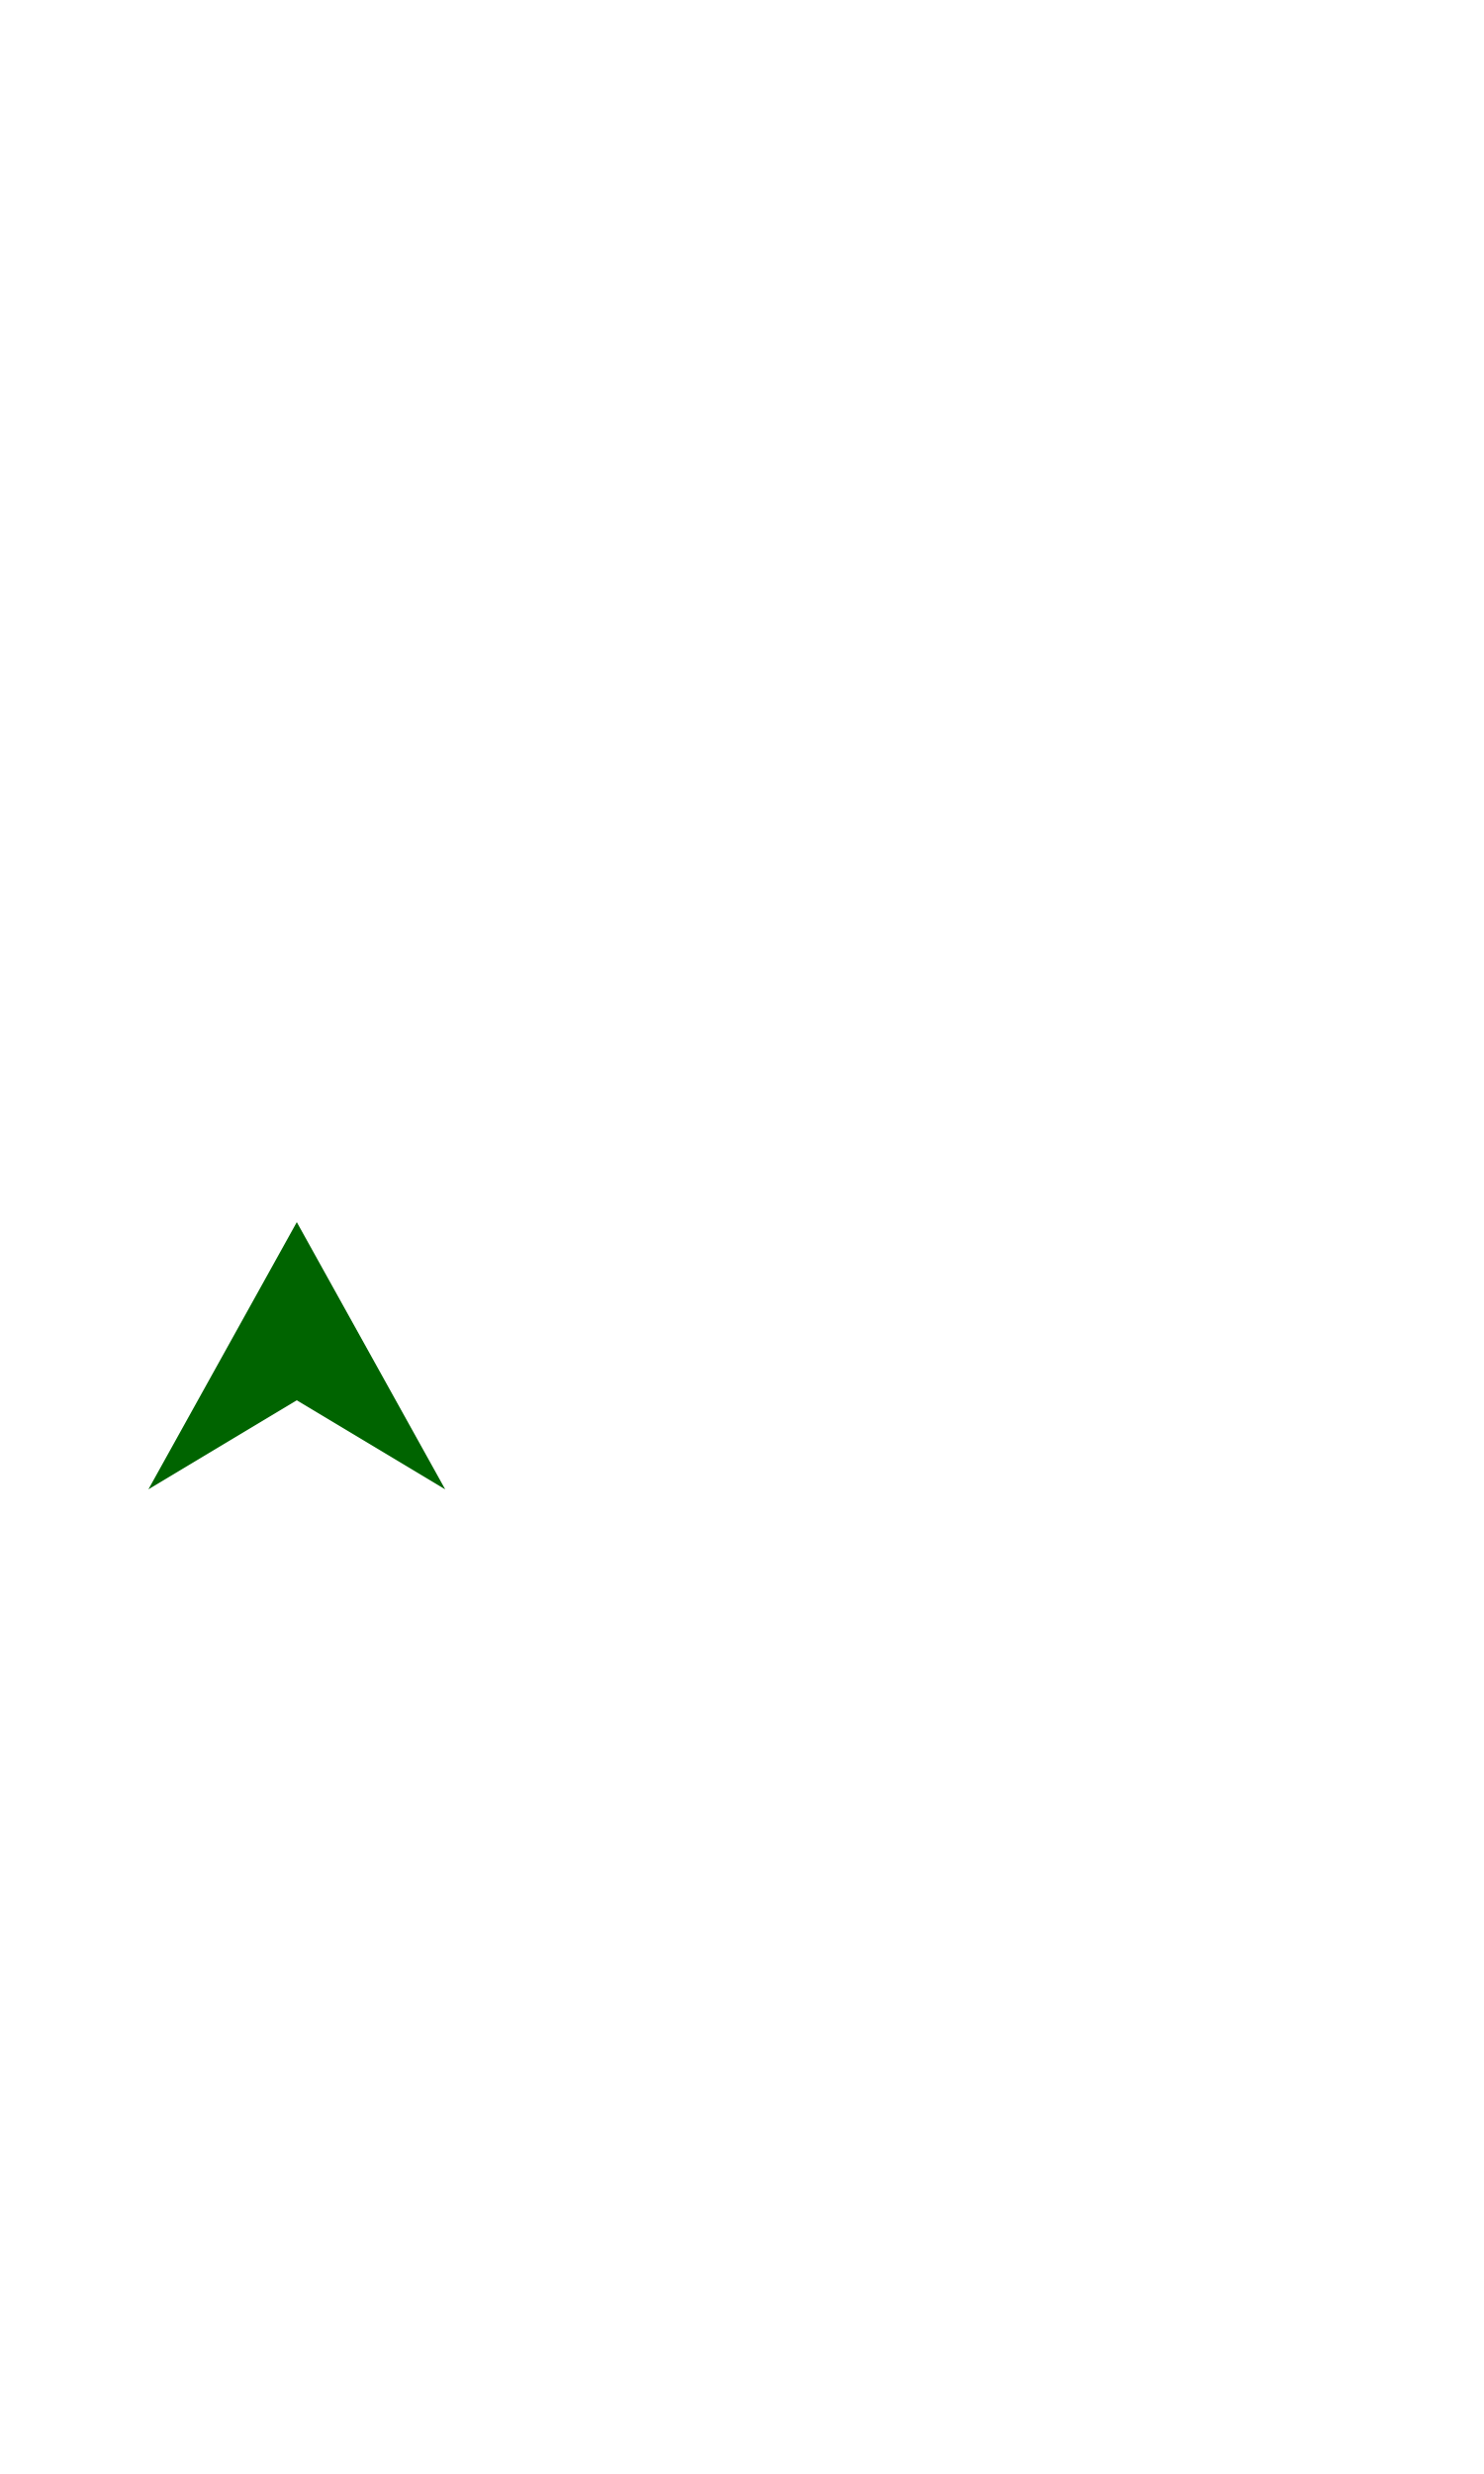
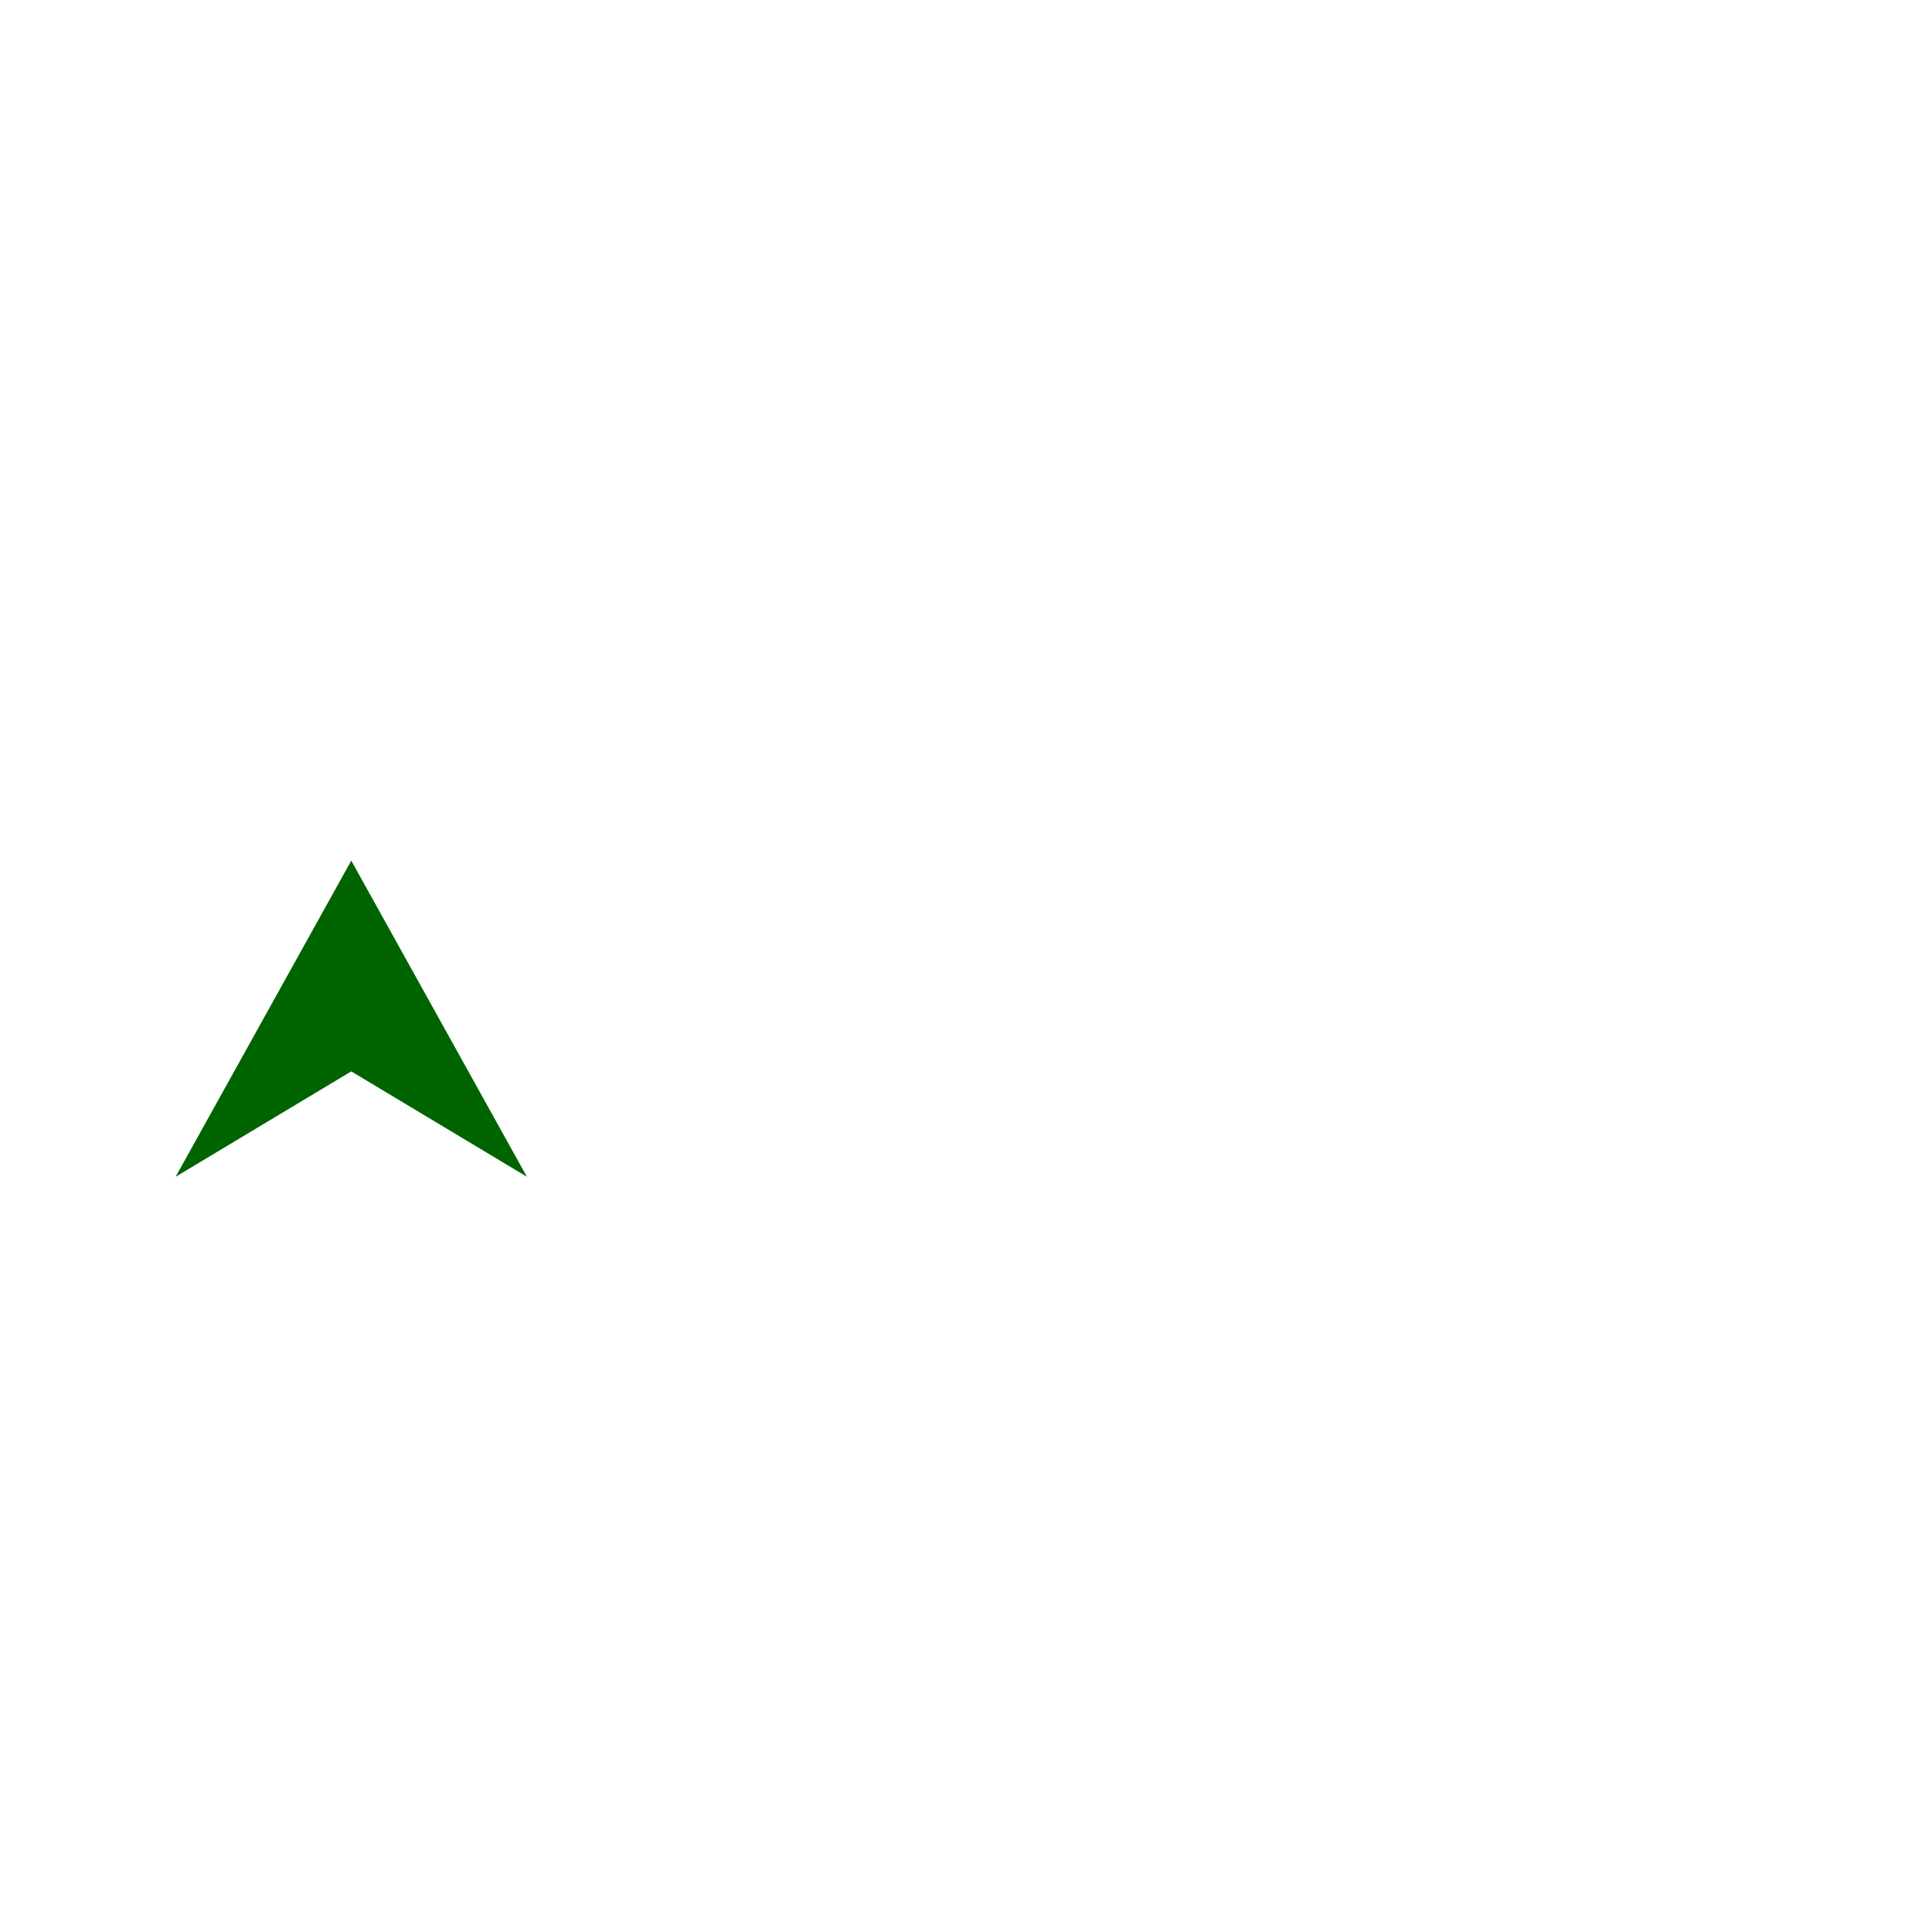
- <svg xmlns="http://www.w3.org/2000/svg" width="15" height="25" viewBox="100 10 500 500">
+ <svg xmlns="http://www.w3.org/2000/svg" width="12" height="12" viewBox="100 10 550 550">
  <polygon points="150,345 200,315 250,345 200,255" fill=" #006400" />
</svg>
